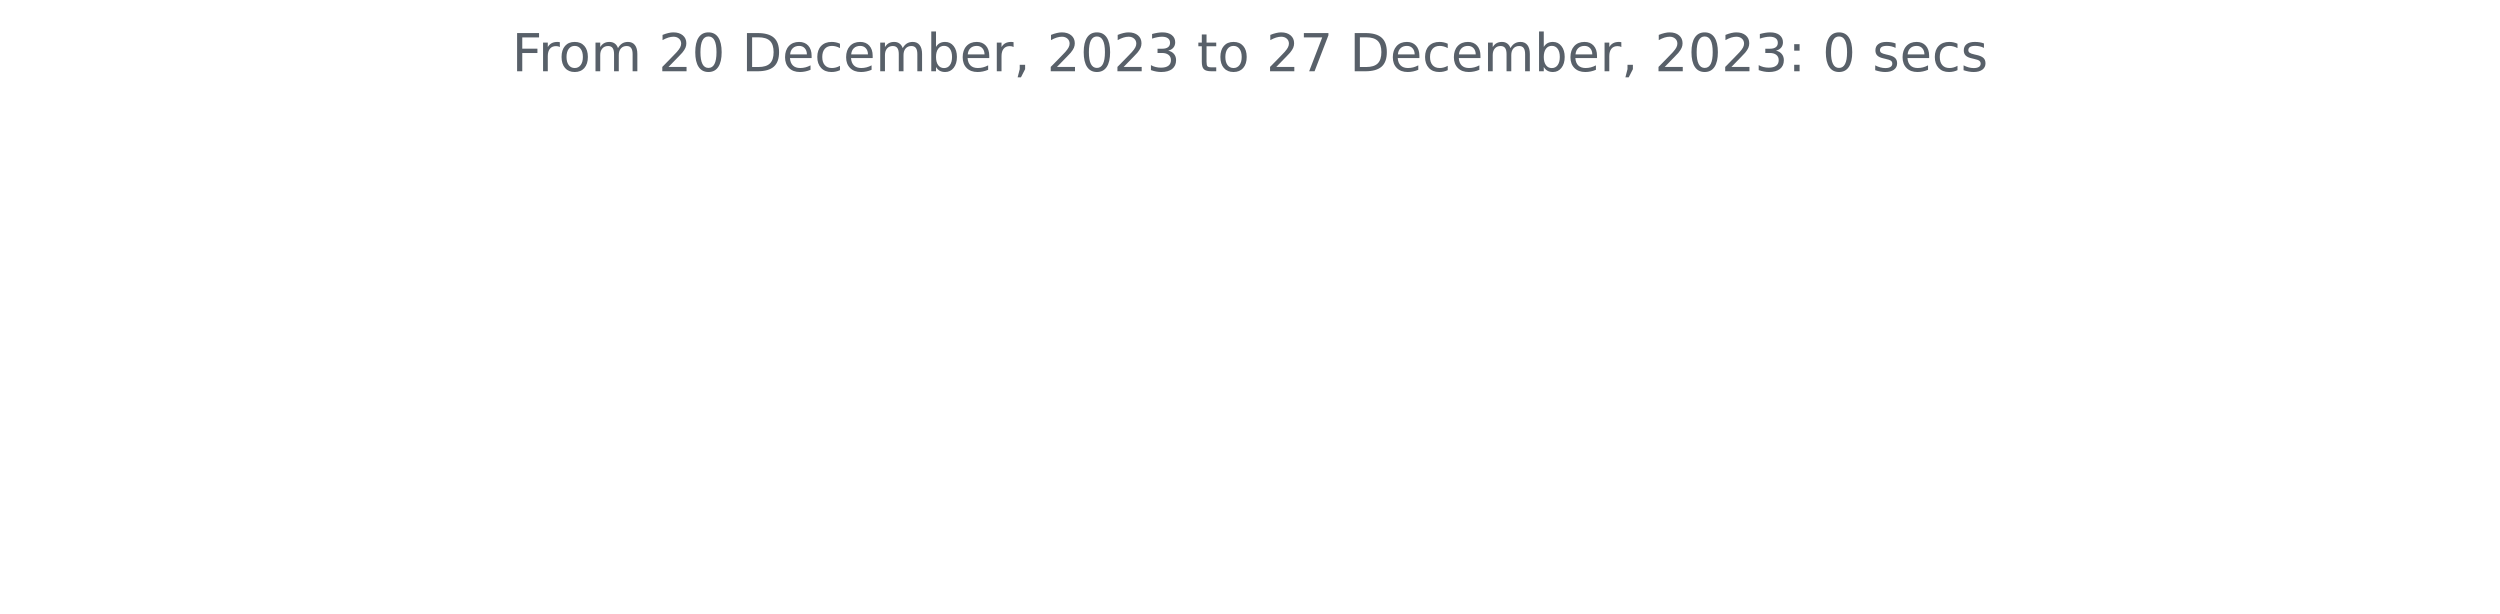
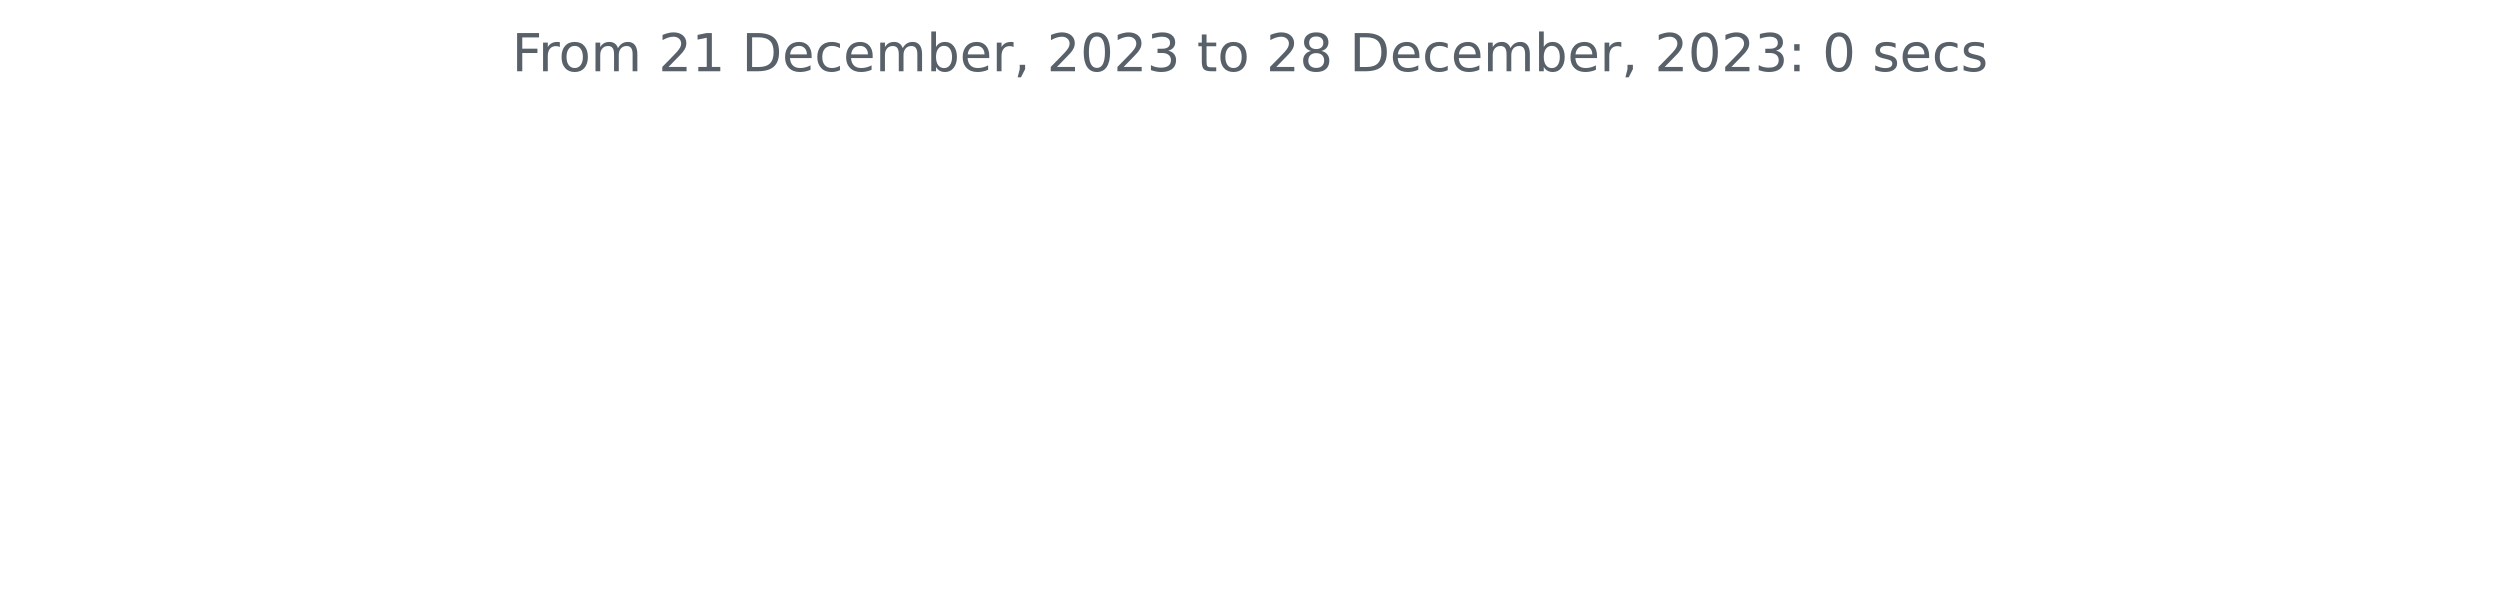
<svg xmlns="http://www.w3.org/2000/svg" xmlns:xlink="http://www.w3.org/1999/xlink" width="572.4pt" height="140.398pt" viewBox="0 0 572.4 140.398" version="1.1">
  <defs>
    <style type="text/css">*{stroke-linejoin: round; stroke-linecap: butt}</style>
  </defs>
  <g id="figure_1">
    <g id="patch_1">
      <path d="M 0 140.398  L 572.4 140.398  L 572.4 0  L 0 0  L 0 140.398  z " style="fill: none" />
    </g>
    <g id="axes_1">
      <g id="matplotlib.axis_1" />
      <g id="matplotlib.axis_2" />
      <g id="text_1">
        <g style="fill: #586069" transform="translate(117.2175 16.31812)scale(0.12 -0.12)">
          <defs>
            <path id="DejaVuSans-46" d="M 628 4666  L 3309 4666  L 3309 4134  L 1259 4134  L 1259 2759  L 3109 2759  L 3109 2228  L 1259 2228  L 1259 0  L 628 0  L 628 4666  z " transform="scale(0.015625)" />
            <path id="DejaVuSans-72" d="M 2631 2963  Q 2534 3019 2420 3045  Q 2306 3072 2169 3072  Q 1681 3072 1420 2755  Q 1159 2438 1159 1844  L 1159 0  L 581 0  L 581 3500  L 1159 3500  L 1159 2956  Q 1341 3275 1631 3429  Q 1922 3584 2338 3584  Q 2397 3584 2469 3576  Q 2541 3569 2628 3553  L 2631 2963  z " transform="scale(0.015625)" />
            <path id="DejaVuSans-6f" d="M 1959 3097  Q 1497 3097 1228 2736  Q 959 2375 959 1747  Q 959 1119 1226 758  Q 1494 397 1959 397  Q 2419 397 2687 759  Q 2956 1122 2956 1747  Q 2956 2369 2687 2733  Q 2419 3097 1959 3097  z M 1959 3584  Q 2709 3584 3137 3096  Q 3566 2609 3566 1747  Q 3566 888 3137 398  Q 2709 -91 1959 -91  Q 1206 -91 779 398  Q 353 888 353 1747  Q 353 2609 779 3096  Q 1206 3584 1959 3584  z " transform="scale(0.015625)" />
            <path id="DejaVuSans-6d" d="M 3328 2828  Q 3544 3216 3844 3400  Q 4144 3584 4550 3584  Q 5097 3584 5394 3201  Q 5691 2819 5691 2113  L 5691 0  L 5113 0  L 5113 2094  Q 5113 2597 4934 2840  Q 4756 3084 4391 3084  Q 3944 3084 3684 2787  Q 3425 2491 3425 1978  L 3425 0  L 2847 0  L 2847 2094  Q 2847 2600 2669 2842  Q 2491 3084 2119 3084  Q 1678 3084 1418 2786  Q 1159 2488 1159 1978  L 1159 0  L 581 0  L 581 3500  L 1159 3500  L 1159 2956  Q 1356 3278 1631 3431  Q 1906 3584 2284 3584  Q 2666 3584 2933 3390  Q 3200 3197 3328 2828  z " transform="scale(0.015625)" />
            <path id="DejaVuSans-20" transform="scale(0.015625)" />
            <path id="DejaVuSans-32" d="M 1228 531  L 3431 531  L 3431 0  L 469 0  L 469 531  Q 828 903 1448 1529  Q 2069 2156 2228 2338  Q 2531 2678 2651 2914  Q 2772 3150 2772 3378  Q 2772 3750 2511 3984  Q 2250 4219 1831 4219  Q 1534 4219 1204 4116  Q 875 4013 500 3803  L 500 4441  Q 881 4594 1212 4672  Q 1544 4750 1819 4750  Q 2544 4750 2975 4387  Q 3406 4025 3406 3419  Q 3406 3131 3298 2873  Q 3191 2616 2906 2266  Q 2828 2175 2409 1742  Q 1991 1309 1228 531  z " transform="scale(0.015625)" />
-             <path id="DejaVuSans-30" d="M 2034 4250  Q 1547 4250 1301 3770  Q 1056 3291 1056 2328  Q 1056 1369 1301 889  Q 1547 409 2034 409  Q 2525 409 2770 889  Q 3016 1369 3016 2328  Q 3016 3291 2770 3770  Q 2525 4250 2034 4250  z M 2034 4750  Q 2819 4750 3233 4129  Q 3647 3509 3647 2328  Q 3647 1150 3233 529  Q 2819 -91 2034 -91  Q 1250 -91 836 529  Q 422 1150 422 2328  Q 422 3509 836 4129  Q 1250 4750 2034 4750  z " transform="scale(0.015625)" />
+             <path id="DejaVuSans-31" d="M 794 531  L 1825 531  L 1825 4091  L 703 3866  L 703 4441  L 1819 4666  L 2450 4666  L 2450 531  L 3481 531  L 3481 0  L 794 0  L 794 531  z " transform="scale(0.015625)" />
            <path id="DejaVuSans-44" d="M 1259 4147  L 1259 519  L 2022 519  Q 2988 519 3436 956  Q 3884 1394 3884 2338  Q 3884 3275 3436 3711  Q 2988 4147 2022 4147  L 1259 4147  z M 628 4666  L 1925 4666  Q 3281 4666 3915 4102  Q 4550 3538 4550 2338  Q 4550 1131 3912 565  Q 3275 0 1925 0  L 628 0  L 628 4666  z " transform="scale(0.015625)" />
            <path id="DejaVuSans-65" d="M 3597 1894  L 3597 1613  L 953 1613  Q 991 1019 1311 708  Q 1631 397 2203 397  Q 2534 397 2845 478  Q 3156 559 3463 722  L 3463 178  Q 3153 47 2828 -22  Q 2503 -91 2169 -91  Q 1331 -91 842 396  Q 353 884 353 1716  Q 353 2575 817 3079  Q 1281 3584 2069 3584  Q 2775 3584 3186 3129  Q 3597 2675 3597 1894  z M 3022 2063  Q 3016 2534 2758 2815  Q 2500 3097 2075 3097  Q 1594 3097 1305 2825  Q 1016 2553 972 2059  L 3022 2063  z " transform="scale(0.015625)" />
            <path id="DejaVuSans-63" d="M 3122 3366  L 3122 2828  Q 2878 2963 2633 3030  Q 2388 3097 2138 3097  Q 1578 3097 1268 2742  Q 959 2388 959 1747  Q 959 1106 1268 751  Q 1578 397 2138 397  Q 2388 397 2633 464  Q 2878 531 3122 666  L 3122 134  Q 2881 22 2623 -34  Q 2366 -91 2075 -91  Q 1284 -91 818 406  Q 353 903 353 1747  Q 353 2603 823 3093  Q 1294 3584 2113 3584  Q 2378 3584 2631 3529  Q 2884 3475 3122 3366  z " transform="scale(0.015625)" />
            <path id="DejaVuSans-62" d="M 3116 1747  Q 3116 2381 2855 2742  Q 2594 3103 2138 3103  Q 1681 3103 1420 2742  Q 1159 2381 1159 1747  Q 1159 1113 1420 752  Q 1681 391 2138 391  Q 2594 391 2855 752  Q 3116 1113 3116 1747  z M 1159 2969  Q 1341 3281 1617 3432  Q 1894 3584 2278 3584  Q 2916 3584 3314 3078  Q 3713 2572 3713 1747  Q 3713 922 3314 415  Q 2916 -91 2278 -91  Q 1894 -91 1617 61  Q 1341 213 1159 525  L 1159 0  L 581 0  L 581 4863  L 1159 4863  L 1159 2969  z " transform="scale(0.015625)" />
            <path id="DejaVuSans-2c" d="M 750 794  L 1409 794  L 1409 256  L 897 -744  L 494 -744  L 750 256  L 750 794  z " transform="scale(0.015625)" />
+             <path id="DejaVuSans-30" d="M 2034 4250  Q 1547 4250 1301 3770  Q 1056 3291 1056 2328  Q 1056 1369 1301 889  Q 1547 409 2034 409  Q 2525 409 2770 889  Q 3016 1369 3016 2328  Q 3016 3291 2770 3770  Q 2525 4250 2034 4250  z M 2034 4750  Q 2819 4750 3233 4129  Q 3647 3509 3647 2328  Q 3647 1150 3233 529  Q 2819 -91 2034 -91  Q 1250 -91 836 529  Q 422 1150 422 2328  Q 422 3509 836 4129  Q 1250 4750 2034 4750  z " transform="scale(0.015625)" />
            <path id="DejaVuSans-33" d="M 2597 2516  Q 3050 2419 3304 2112  Q 3559 1806 3559 1356  Q 3559 666 3084 287  Q 2609 -91 1734 -91  Q 1441 -91 1130 -33  Q 819 25 488 141  L 488 750  Q 750 597 1062 519  Q 1375 441 1716 441  Q 2309 441 2620 675  Q 2931 909 2931 1356  Q 2931 1769 2642 2001  Q 2353 2234 1838 2234  L 1294 2234  L 1294 2753  L 1863 2753  Q 2328 2753 2575 2939  Q 2822 3125 2822 3475  Q 2822 3834 2567 4026  Q 2313 4219 1838 4219  Q 1578 4219 1281 4162  Q 984 4106 628 3988  L 628 4550  Q 988 4650 1302 4700  Q 1616 4750 1894 4750  Q 2613 4750 3031 4423  Q 3450 4097 3450 3541  Q 3450 3153 3228 2886  Q 3006 2619 2597 2516  z " transform="scale(0.015625)" />
            <path id="DejaVuSans-74" d="M 1172 4494  L 1172 3500  L 2356 3500  L 2356 3053  L 1172 3053  L 1172 1153  Q 1172 725 1289 603  Q 1406 481 1766 481  L 2356 481  L 2356 0  L 1766 0  Q 1100 0 847 248  Q 594 497 594 1153  L 594 3053  L 172 3053  L 172 3500  L 594 3500  L 594 4494  L 1172 4494  z " transform="scale(0.015625)" />
-             <path id="DejaVuSans-37" d="M 525 4666  L 3525 4666  L 3525 4397  L 1831 0  L 1172 0  L 2766 4134  L 525 4134  L 525 4666  z " transform="scale(0.015625)" />
+             <path id="DejaVuSans-38" d="M 2034 2216  Q 1584 2216 1326 1975  Q 1069 1734 1069 1313  Q 1069 891 1326 650  Q 1584 409 2034 409  Q 2484 409 2743 651  Q 3003 894 3003 1313  Q 3003 1734 2745 1975  Q 2488 2216 2034 2216  z M 1403 2484  Q 997 2584 770 2862  Q 544 3141 544 3541  Q 544 4100 942 4425  Q 1341 4750 2034 4750  Q 2731 4750 3128 4425  Q 3525 4100 3525 3541  Q 3525 3141 3298 2862  Q 3072 2584 2669 2484  Q 3125 2378 3379 2068  Q 3634 1759 3634 1313  Q 3634 634 3220 271  Q 2806 -91 2034 -91  Q 1263 -91 848 271  Q 434 634 434 1313  Q 434 1759 690 2068  Q 947 2378 1403 2484  z M 1172 3481  Q 1172 3119 1398 2916  Q 1625 2713 2034 2713  Q 2441 2713 2670 2916  Q 2900 3119 2900 3481  Q 2900 3844 2670 4047  Q 2441 4250 2034 4250  Q 1625 4250 1398 4047  Q 1172 3844 1172 3481  z " transform="scale(0.015625)" />
            <path id="DejaVuSans-3a" d="M 750 794  L 1409 794  L 1409 0  L 750 0  L 750 794  z M 750 3309  L 1409 3309  L 1409 2516  L 750 2516  L 750 3309  z " transform="scale(0.015625)" />
            <path id="DejaVuSans-73" d="M 2834 3397  L 2834 2853  Q 2591 2978 2328 3040  Q 2066 3103 1784 3103  Q 1356 3103 1142 2972  Q 928 2841 928 2578  Q 928 2378 1081 2264  Q 1234 2150 1697 2047  L 1894 2003  Q 2506 1872 2764 1633  Q 3022 1394 3022 966  Q 3022 478 2636 193  Q 2250 -91 1575 -91  Q 1294 -91 989 -36  Q 684 19 347 128  L 347 722  Q 666 556 975 473  Q 1284 391 1588 391  Q 1994 391 2212 530  Q 2431 669 2431 922  Q 2431 1156 2273 1281  Q 2116 1406 1581 1522  L 1381 1569  Q 847 1681 609 1914  Q 372 2147 372 2553  Q 372 3047 722 3315  Q 1072 3584 1716 3584  Q 2034 3584 2315 3537  Q 2597 3491 2834 3397  z " transform="scale(0.015625)" />
          </defs>
          <use xlink:href="#DejaVuSans-46" />
          <use xlink:href="#DejaVuSans-72" x="50.27" />
          <use xlink:href="#DejaVuSans-6f" x="89.133" />
          <use xlink:href="#DejaVuSans-6d" x="150.314" />
          <use xlink:href="#DejaVuSans-20" x="247.727" />
          <use xlink:href="#DejaVuSans-32" x="279.514" />
-           <use xlink:href="#DejaVuSans-30" x="343.137" />
+           <use xlink:href="#DejaVuSans-31" x="343.137" />
          <use xlink:href="#DejaVuSans-20" x="406.76" />
          <use xlink:href="#DejaVuSans-44" x="438.547" />
          <use xlink:href="#DejaVuSans-65" x="515.549" />
          <use xlink:href="#DejaVuSans-63" x="577.072" />
          <use xlink:href="#DejaVuSans-65" x="632.053" />
          <use xlink:href="#DejaVuSans-6d" x="693.576" />
          <use xlink:href="#DejaVuSans-62" x="790.988" />
          <use xlink:href="#DejaVuSans-65" x="854.465" />
          <use xlink:href="#DejaVuSans-72" x="915.988" />
          <use xlink:href="#DejaVuSans-2c" x="957.102" />
          <use xlink:href="#DejaVuSans-20" x="988.889" />
          <use xlink:href="#DejaVuSans-32" x="1020.676" />
          <use xlink:href="#DejaVuSans-30" x="1084.299" />
          <use xlink:href="#DejaVuSans-32" x="1147.922" />
          <use xlink:href="#DejaVuSans-33" x="1211.545" />
          <use xlink:href="#DejaVuSans-20" x="1275.168" />
          <use xlink:href="#DejaVuSans-74" x="1306.955" />
          <use xlink:href="#DejaVuSans-6f" x="1346.164" />
          <use xlink:href="#DejaVuSans-20" x="1407.346" />
          <use xlink:href="#DejaVuSans-32" x="1439.133" />
-           <use xlink:href="#DejaVuSans-37" x="1502.756" />
+           <use xlink:href="#DejaVuSans-38" x="1502.756" />
          <use xlink:href="#DejaVuSans-20" x="1566.379" />
          <use xlink:href="#DejaVuSans-44" x="1598.166" />
          <use xlink:href="#DejaVuSans-65" x="1675.168" />
          <use xlink:href="#DejaVuSans-63" x="1736.691" />
          <use xlink:href="#DejaVuSans-65" x="1791.672" />
          <use xlink:href="#DejaVuSans-6d" x="1853.195" />
          <use xlink:href="#DejaVuSans-62" x="1950.607" />
          <use xlink:href="#DejaVuSans-65" x="2014.084" />
          <use xlink:href="#DejaVuSans-72" x="2075.607" />
          <use xlink:href="#DejaVuSans-2c" x="2116.721" />
          <use xlink:href="#DejaVuSans-20" x="2148.508" />
          <use xlink:href="#DejaVuSans-32" x="2180.295" />
          <use xlink:href="#DejaVuSans-30" x="2243.918" />
          <use xlink:href="#DejaVuSans-32" x="2307.541" />
          <use xlink:href="#DejaVuSans-33" x="2371.164" />
          <use xlink:href="#DejaVuSans-3a" x="2434.787" />
          <use xlink:href="#DejaVuSans-20" x="2468.479" />
          <use xlink:href="#DejaVuSans-30" x="2500.266" />
          <use xlink:href="#DejaVuSans-20" x="2563.889" />
          <use xlink:href="#DejaVuSans-73" x="2595.676" />
          <use xlink:href="#DejaVuSans-65" x="2647.775" />
          <use xlink:href="#DejaVuSans-63" x="2709.299" />
          <use xlink:href="#DejaVuSans-73" x="2764.279" />
        </g>
      </g>
    </g>
  </g>
</svg>
